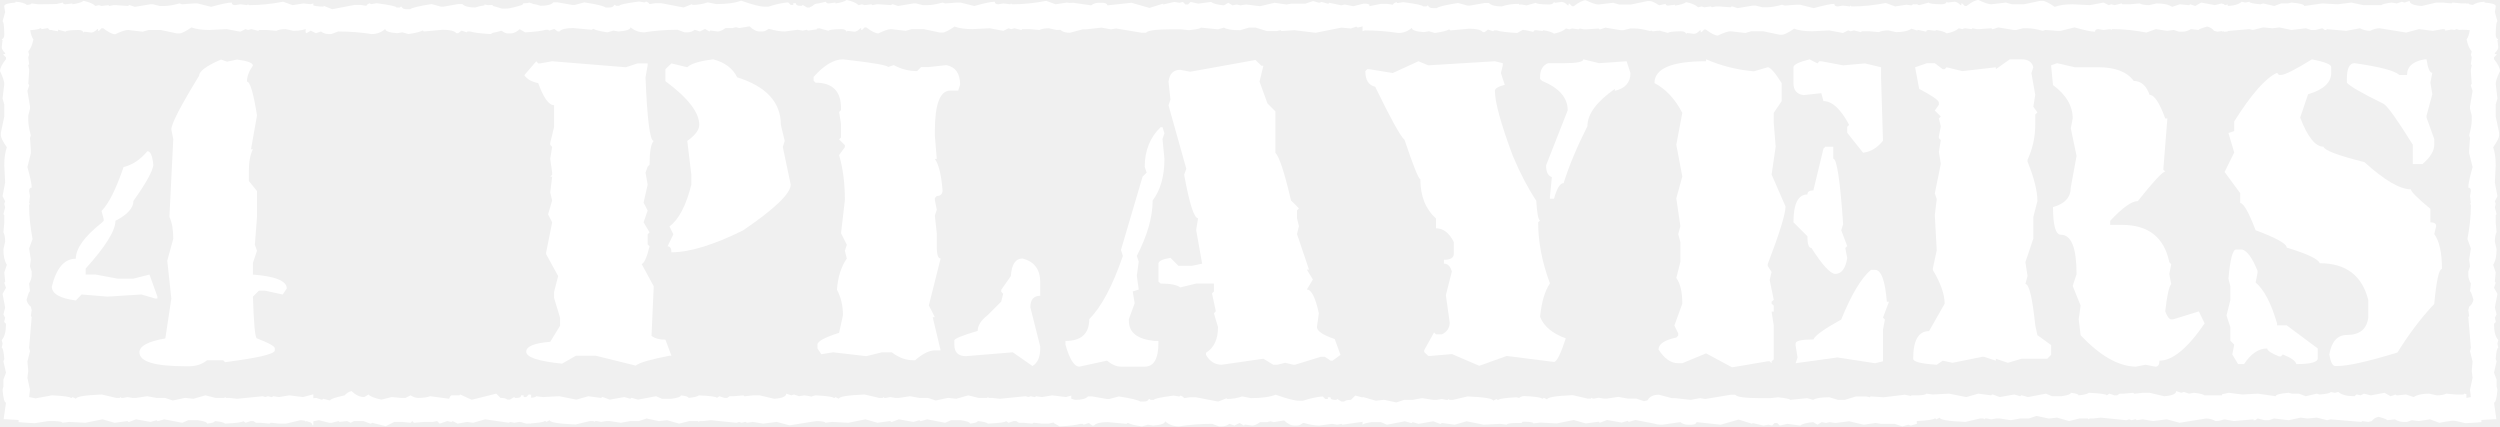
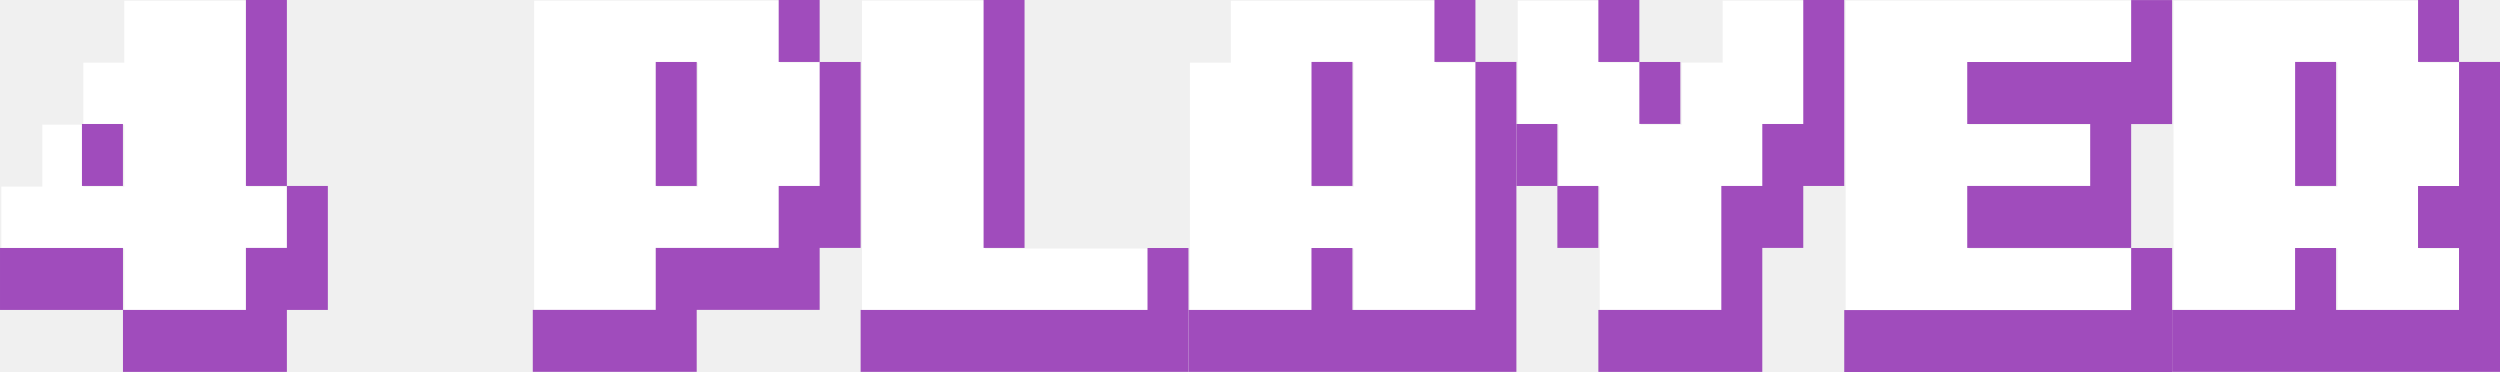
- <svg xmlns="http://www.w3.org/2000/svg" width="396.888mm" height="67.695mm" viewBox="0 0 396.888 67.695" version="1.1" id="svg8">
-   <defs id="defs2" />
-   <g id="layer1" transform="translate(-50.413,-160.1111)">
-     <g aria-label="[4 players]" transform="matrix(1.088015,0,0,1.088015,19.31957,116.5911)" style="font-style:normal;font-weight:normal;font-size:40px;line-height:125%;font-family:sans-serif;letter-spacing:0px;word-spacing:0px;fill:#ffffff;fill-opacity:1;stroke:none;stroke-width:1px;stroke-linecap:butt;stroke-linejoin:miter;stroke-opacity:1" id="flowRoot10">
-       <path d="m 32.516,40.718 q 0.656,-0.062 0.656,-0.219 l 1,0.125 2.844,-0.031 h 0.031 v 3.969 q -1.406,-0.188 -1.406,-0.469 l -0.969,0.156 -0.125,-0.125 h -0.125 q -0.156,0.188 -1.438,0.281 0.156,0.938 0.469,1.344 -0.25,1.219 -0.75,1.75 l 0.125,0.5 -0.125,0.375 0.125,1 -0.125,0.125 0.125,0.625 v 0.375 l -0.125,1.75 0.125,0.125 v 0.125 l -0.25,0.75 0.375,2.25 v 0.375 l -0.25,1 v 0.625 q 0,0.906 0.375,2.25 l -0.125,0.375 0.125,1.75 v 0.5 l -0.5,2 q 0.625,2.219 0.625,3 -0.375,0 -0.375,0.5 l 0.125,0.75 -0.125,1 0.125,0.125 -0.125,0.125 v 0.125 q 0,2.25 0.5,4.875 l -0.5,1.375 0.25,1.625 -0.125,1 0.25,0.75 v 0.5 q 0,0.594 -0.375,1.25 l 0.125,1.125 q -0.156,0 -0.5,1.25 0.156,0.656 0.625,1 l 0.125,0.5 -0.125,0.875 0.125,0.125 -0.375,4.5 0.125,0.5 -0.375,1.5 0.125,1.375 -0.125,1 0.375,1.75 -0.125,1.062 0.938,0.188 2.219,-0.406 1.062,0.156 -0.062,3.469 -0.125,0.125 -0.125,-0.125 h -0.5 l -2.594,0.406 q -1.469,-0.062 -2.344,-0.156 v -0.312 l -2.188,-0.125 0.344,-2.406 q -0.344,0 -0.5,-1.875 l 0.125,-0.5 v -1 l 0.375,-1 -0.375,-1.625 0.125,-0.375 q -0.125,-1.625 -0.375,-1.625 l 0.125,-0.625 -0.125,-0.5 q 0.625,-0.688 0.625,-2.375 l -0.25,-0.25 v -0.125 l 0.125,-0.5 -0.25,-0.5 0.25,-1 -0.375,-2 0.5,-0.875 -0.25,-0.75 0.125,-0.125 v -0.125 l -0.125,-1.25 0.375,-1.125 q -0.5,-0.75 -0.5,-2.25 l 0.25,-1.125 q 0,-0.875 -0.25,-1.375 l 0.125,-1.375 v -1.125 l -0.125,-0.125 0.25,-1 -0.125,-0.5 0.125,-0.375 -0.375,-0.75 0.375,-2 -0.125,-2.5 q 0,-1.625 0.375,-2.625 -0.875,-1.281 -0.875,-1.75 v -0.375 l 0.5,-2.375 v -1.75 l -0.25,-0.875 0.25,-2.125 q 0,-0.594 -0.625,-1.875 0,-0.625 0.875,-1.75 v -0.25 l -0.375,-0.375 v -0.125 h 0.25 v -0.125 q -0.5,-0.5 -0.5,-0.875 l 0.125,-1 -0.125,-0.125 q 0.375,-0.125 0.375,-0.75 -0.031,-1.875 -0.25,-1.875 l 0.375,-1.375 -0.125,-0.75 v -0.125 q 0,-0.375 1.625,-0.5 v -0.125 q 1.156,0.062 1.688,0.469 z" style="font-style:normal;font-variant:normal;font-weight:normal;font-stretch:normal;font-size:64px;font-family:'Top Secret';-inkscape-font-specification:'Top Secret';fill:#ffffff" id="path382" />
-       <path d="m 60.828,48.687 0.875,0.312 1.469,-0.312 q 2.312,0.312 2.312,0.875 -0.875,1.25 -0.875,2.344 0.688,0 1.469,4.938 l -0.875,4.938 h 0.281 q -0.594,1.125 -0.594,3.188 v 1.438 l 1.188,1.469 v 3.781 l -0.312,4.062 0.312,0.875 -0.594,1.75 v 1.719 q 4.938,0.375 4.938,2.031 l -0.594,0.875 -2.594,-0.562 h -0.875 l -0.875,0.875 q 0.188,6.094 0.594,6.094 2.594,1 2.594,1.438 v 0.312 q 0,0.781 -7.25,1.719 l -0.281,-0.281 h -2.344 q -1.094,0.875 -2.625,0.875 h -0.562 q -6.688,0 -6.688,-2.031 0,-1.375 3.781,-2.031 l 0.875,-5.812 -0.594,-5.531 0.875,-3.188 q 0,-2.062 -0.562,-3.188 l 0.562,-11.344 -0.281,-1.438 q 0,-1.219 4.062,-7.844 0,-0.969 3.188,-2.344 z m -10.75,13.375 q 0.688,0 0.875,2.031 -0.188,1.406 -2.906,5.219 0,1.562 -2.625,2.906 0,2.156 -4.344,6.969 v 0.875 h 1.469 l 3.188,0.594 h 2.312 l 2.344,-0.594 1.156,3.219 v 0.281 h -0.312 l -2.031,-0.594 -4.938,0.312 -3.781,-0.312 -0.844,0.875 q -3.5,-0.469 -3.5,-2.031 1,-4.062 3.5,-4.062 0,-2.25 3.75,-5.219 l 0.312,-0.312 v -0.281 l -0.312,-1.156 q 1.562,-1.562 3.219,-6.406 1.938,-0.469 3.469,-2.312 z m 24.219,-17.844 -0.656,-0.219 q -0.75,0.5 -2.25,0.5 l -1.125,-0.25 q -0.875,0 -1.375,0.25 l -1.375,-0.125 h -1.125 l -0.125,0.125 -1,-0.25 -0.5,0.125 -0.375,-0.125 -0.75,0.375 -2,-0.375 -2.5,0.125 q -1.625,0 -2.625,-0.375 -1.281,0.875 -1.75,0.875 h -0.375 l -2.375,-0.5 h -1.75 l -0.875,0.25 -2.125,-0.25 q -0.594,0 -1.875,0.625 -0.594,0 -1.75,-0.875 h -0.25 l -0.375,0.375 h -0.125 v -0.25 h -0.125 q -0.469,0.5 -0.875,0.5 l -1,-0.125 -0.125,0.125 q -0.125,-0.375 -0.75,-0.375 -1.875,0.031 -1.875,0.25 l -1.375,-0.375 -0.75,0.125 h -0.125 q -0.375,0 -0.5,-1.625 h -0.125 q 0.125,-2.125 1.375,-2.125 l 1.125,-0.25 q 0,0.25 0.375,0.25 l 1,-0.125 v 0.125 q 1.156,-0.156 1.625,-0.5 1.219,0.25 1.75,0.75 l 0.5,-0.125 0.375,0.125 1,-0.125 0.125,0.125 0.625,-0.125 h 0.375 l 1.75,0.125 0.125,-0.125 h 0.125 l 0.75,0.25 2.25,-0.375 h 0.375 l 1,0.25 h 0.625 q 0.906,0 2.25,-0.375 l 0.375,0.125 1.75,-0.125 h 0.5 l 2,0.5 q 2.219,-0.625 3,-0.625 0,0.375 0.5,0.375 l 0.75,-0.125 1,0.125 0.125,-0.125 0.125,0.125 h 0.125 q 2.281,0 4.875,-0.5 l 1.375,0.5 1.625,-0.25 1,0.125 0.406,-0.125 z m 0,57.813 -0.125,0.031 q 0,-0.625 -1.75,-0.75 l -2.125,0.5 h -1 l -1.125,-0.125 h -0.125 l -0.125,0.125 -1.375,-0.125 h -0.625 l -0.375,-0.25 h -0.375 l -0.75,0.25 -0.375,-0.25 q 0,0.25 -2.625,0.375 -0.25,-0.25 -1.5,-0.375 0,0.25 -1.125,0.375 0,-0.312 -1.375,-0.5 h -1.375 l -0.875,0.375 -2.625,-0.5 -0.875,0.25 h -0.125 l -0.125,-0.125 -0.875,0.25 -2.125,-0.375 -1,0.375 h -0.125 l -0.125,-0.125 -1.875,0.25 -1.75,-0.5 -2.5,0.5 -2.375,-0.125 -1,0.125 q 0,-0.219 -1.25,-0.25 h -0.875 l -0.25,-0.25 v -0.25 l 0.25,-1 v -0.375 l -0.25,-0.375 v -0.5 q 0,-0.875 1,-1 2.406,0.125 2.625,0.375 h 0.125 l 0.125,-0.125 0.5,0.25 q 0,-0.469 3.75,-0.625 l 2.125,0.5 h 0.5 l 0.125,-0.125 0.125,0.125 h 0.25 l 0.625,-0.125 0.75,0.125 h 0.5 l 1.625,-0.25 1.375,0.25 h 1.25 l 1.125,0.375 1.75,-0.375 h 0.125 l 1.125,0.125 1.75,-0.5 1.5,0.375 h 1.25 l 0.125,-0.125 0.125,0.125 h 0.5 l 1.125,0.125 3.75,-0.375 0.375,0.125 0.375,-0.125 0.5,0.125 h 0.125 l 0.125,-0.125 0.875,0.125 1.5,-0.25 2,0.25 1.5,-0.406 z" style="font-style:normal;font-variant:normal;font-weight:normal;font-stretch:normal;font-size:64px;font-family:'Top Secret';-inkscape-font-specification:'Top Secret';fill:#ffffff" id="path384" />
-       <path d="m 106.078,101.781 -1.719,-0.219 -0.75,0.125 -0.625,-0.125 -0.125,0.125 -3.5,-0.5 -1.75,0.5 -0.875,-0.125 -1.375,0.25 -0.75,-0.375 -0.125,0.125 h -0.125 l -0.5,-0.125 -1.125,0.375 -0.375,-0.375 -0.625,0.125 h -1.25 l -1.5,0.125 -0.25,-0.25 -0.25,0.25 -1.25,-0.125 h -1.125 l -1.25,0.625 -2,-0.5 -0.125,0.125 h -0.125 l -1,-0.375 h -1.375 l -0.5,0.25 -0.5,-0.25 -1.125,0.125 -0.125,-0.125 -1,0.25 h -0.375 l -1.5,-0.375 -1.25,0.25 -0.5,-0.125 -0.281,0.062 v -3.375 l 0.281,0.062 1.375,-0.125 0.75,0.25 h 0.125 l 0.125,-0.125 1,0.25 q 0,-0.281 2.125,-0.75 0.469,-0.5 1,-0.625 0.906,0.875 1.875,0.875 l 0.625,-0.375 q 0.281,0.406 1.875,0.75 l 1.5,-0.375 1.375,0.125 h 0.625 l 0.75,-0.375 q 0.594,0.375 1.125,0.375 1.062,0 1.75,-0.25 l 2.75,0.375 q 0.188,-0.5 0.375,-0.5 h 1.125 l 0.125,-0.125 1.625,0.75 h 0.125 l 3.5,-0.875 0.625,0.625 q 0.75,0 1,0.25 h 0.375 l 0.625,-0.375 0.125,0.125 h 0.25 q 0.625,0 0.625,-0.375 h 0.375 v 0.25 h 0.375 l 0.375,-0.375 q 0.156,0 0.344,0.031 z m -5.562,-57 -0.344,0.188 q -2.219,-0.125 -3,-0.375 h -0.375 l -0.125,0.125 -0.75,-0.25 -0.5,0.375 h -0.25 q -0.406,-0.5 -2,-0.5 l -2.75,0.25 -0.125,-0.125 h -0.125 q -0.344,0.25 -2,0.5 l -0.875,-0.25 -0.75,0.125 q -1.75,-0.125 -1.75,-0.625 -0.844,0.75 -2,0.75 -2.375,-0.375 -4.875,-0.375 l -1,0.375 h -0.375 q -0.656,0 -1.125,-0.375 l -0.75,0.25 -0.75,-0.375 -0.625,0.375 -0.125,-0.125 v -4.062 l 0.375,-0.062 q 1.062,0.375 2.25,0.375 v -0.125 l 1.25,0.5 3.25,-0.625 h 0.875 l 0.875,0.125 q 0,-0.188 0.5,-0.375 l 0.125,0.125 h 0.125 l 0.75,-0.125 q 2.875,0.375 2.875,0.625 h 0.5 l 0.125,-0.125 h 0.125 q 0.125,0.375 0.75,0.375 h 0.5 q 0.469,-0.344 3.125,-0.75 l 1.375,0.375 h 0.375 l 2.125,-0.375 h 0.625 q 0.469,0.5 1.875,0.5 0.625,-0.219 1.344,-0.312 v -0.125 q 0.25,0.031 0.531,0.094 0.313,-0.031 0.625,-0.031 l 0.094,0.156 q 0.625,0.156 1.281,0.375 h 0.625 q 0.875,0 3.375,-0.875 0.219,0.094 0.469,0.156 v 3.781 l -0.219,0.062 -1.5,-0.25 q -0.75,0.75 -1.5,0.75 h -0.375 q -0.406,0 -0.875,-0.375 h -0.125 q -0.625,0.188 -1.156,0.281 z" style="font-style:normal;font-variant:normal;font-weight:normal;font-stretch:normal;font-size:64px;font-family:'Top Secret';-inkscape-font-specification:'Top Secret';fill:#ffffff" id="path386" />
-       <path d="m 132.641,48.656 q 2.531,0.656 3.5,2.625 6.375,2 6.375,6.938 l 0.562,2.344 -0.281,0.875 1.156,5.5 q 0,1.938 -6.969,6.688 -6.469,3.188 -10.437,3.188 0,-0.875 -0.562,-0.875 l 0.844,-1.75 -0.562,-1.156 q 2.031,-1.5 3.187,-6.094 v -1.438 l -0.594,-4.938 q 1.75,-1.25 1.75,-2.344 0,-2.719 -4.937,-6.375 v -1.75 l 0.875,-0.844 2.312,0.562 q 0.781,-0.781 3.781,-1.156 z m -25.812,0.281 0.281,0.312 h 0.281 l 1.75,-0.312 10.75,0.875 1.719,-0.562 h 1.469 v 0.281 l -0.312,1.75 q 0.375,9.281 1.188,9.281 -0.594,0.656 -0.594,3.469 l -0.281,0.281 -0.312,0.875 0.312,1.75 -0.594,2.625 0.594,1.156 -0.594,1.719 0.875,1.469 -0.281,0.281 v 1.469 l 0.281,0.281 q -0.594,2.406 -1.156,2.594 l 1.75,3.219 v 0.281 l -0.312,6.969 q 0.688,0.562 2.031,0.562 l 0.875,2.344 h -0.281 q -4.094,0.781 -4.938,1.438 l -5.812,-1.438 h -2.906 l -2.031,1.156 q -5.219,-0.531 -5.219,-1.75 0,-1.156 3.5,-1.438 l 1.438,-2.344 v -1.156 l -0.875,-2.906 v -0.875 l 0.594,-2.312 -1.75,-3.188 v -0.281 l 0.875,-4.375 -0.594,-1.156 0.594,-2.031 -0.281,-1.156 0.281,-2.312 h -0.281 l 0.281,-0.281 v -0.312 l -0.281,-2.031 0.281,-1.719 -0.281,-0.312 v -0.281 l 0.562,-2.312 v -3.188 q -1.156,0 -2.312,-3.219 -1.438,-0.281 -2.031,-1.156 z m 40.937,52.5 h -0.094 l -3.875,0.625 -1.875,-0.5 -2,0.25 -1.5,-0.25 -0.875,0.125 -0.125,-0.125 h -0.125 l -0.5,0.125 -0.375,-0.125 -0.375,0.125 -3.75,-0.375 -1.125,0.125 h -0.5 l -0.125,0.125 -0.125,-0.125 h -1.25 l -1.5,0.375 -1.75,-0.5 -1.125,0.125 h -0.125 l -1.75,-0.375 -1.125,0.375 h -1.25 l -1.375,0.25 -1.625,-0.25 h -0.5 l -0.75,0.125 -0.625,-0.125 h -0.25 l -0.125,0.125 -0.125,-0.125 h -0.5 l -2.125,0.5 q -3.75,-0.156 -3.75,-0.625 l -0.5,0.25 -0.125,-0.125 h -0.125 q -0.219,0.25 -2.625,0.375 -1,-0.125 -1,-1 v -0.5 l 0.25,-0.375 v -0.375 l -0.25,-1 v -0.25 l 0.25,-0.25 h 0.875 q 1.25,-0.031 1.25,-0.25 l 1,0.125 2.375,-0.125 2.5,0.5 1.75,-0.5 1.875,0.25 0.125,-0.125 h 0.125 l 1,0.375 2.125,-0.375 0.875,0.25 0.125,-0.125 h 0.125 l 0.875,0.25 2.625,-0.5 0.875,0.375 h 1.375 q 1.375,-0.188 1.375,-0.5 1.125,0.125 1.125,0.375 1.25,-0.125 1.5,-0.375 2.625,0.125 2.625,0.375 l 0.375,-0.25 0.75,0.25 h 0.375 l 0.375,-0.25 h 0.625 l 1.375,-0.125 0.125,0.125 h 0.125 l 1.125,-0.125 h 1 l 2.125,0.5 q 1.75,-0.125 1.75,-0.75 l 0.75,0.25 0.375,-0.125 0.75,0.25 0.75,-0.125 q 1.281,0.156 1.5,0.375 h 0.344 z m 0,-57.156 -1.312,0.188 -0.125,-0.125 -0.625,0.125 -0.75,-0.125 -1.875,0.25 q -0.969,0 -2.25,-0.375 h -0.125 q -0.469,0.375 -0.875,0.375 h -0.375 q -0.75,0 -1.5,-0.75 l -1.5,0.25 -0.5,-0.125 -0.5,0.125 h -1 q -0.719,0.5 -1.125,0.5 l -1,-0.125 h -0.125 l -0.125,0.125 -0.625,-0.375 -0.75,0.375 -0.75,-0.25 q -0.469,0.375 -1.125,0.375 h -0.375 l -1,-0.375 q -2.5,0 -4.875,0.375 -1.156,0 -2,-0.75 0,0.5 -1.75,0.625 l -0.75,-0.125 -0.875,0.25 q -1.656,-0.25 -2,-0.5 h -0.125 l -0.125,0.125 -2.75,-0.25 q -1.594,0 -2,0.5 h -0.25 l -0.5,-0.375 -0.75,0.25 -0.125,-0.125 h -0.375 q -0.781,0.25 -3,0.375 l -0.875,-0.5 v -0.125 l 0.125,-0.125 q 0.5,-0.188 0.5,-0.375 v -0.125 l -0.375,-0.375 0.25,-0.875 v -0.125 q 0,-0.25 -0.375,-0.25 v -0.5 l 0.5,-0.875 q 1.438,0 2.5,0.375 1.438,0 1.875,-0.5 h 0.625 l 2.125,0.375 h 0.375 l 1.375,-0.375 q 2.656,0.406 3.125,0.75 h 0.5 q 0.625,0 0.75,-0.375 h 0.125 l 0.125,0.125 h 0.5 q 0,-0.25 2.875,-0.625 l 0.75,0.125 h 0.125 l 0.125,-0.125 q 0.5,0.188 0.5,0.375 l 0.875,-0.125 h 0.875 l 3.25,0.625 1.25,-0.5 v 0.125 q 1.188,0 2.25,-0.375 l 1.25,0.25 q 2.375,0 3.625,-0.5 2.5,0.875 3.375,0.875 h 0.625 q 1.5,-0.5 2.875,-0.625 l 0.375,0.375 h 0.375 v -0.25 h 0.375 q 0,0.375 0.625,0.375 h 0.25 l 0.125,-0.125 0.625,0.375 h 0.375 q 0.25,-0.25 1,-0.25 l 0.062,-0.062 z" style="font-style:normal;font-variant:normal;font-weight:normal;font-stretch:normal;font-size:64px;font-family:'Top Secret';-inkscape-font-specification:'Top Secret';fill:#ffffff" id="path388" />
-       <path d="m 151.578,48.656 q 6.562,0.75 6.562,1.125 l 0.844,-0.281 q 1.625,0.875 3.406,0.875 l 0.594,-0.594 h 1.125 l 2.562,-0.281 q 2,0.406 2,2.875 l -0.281,0.844 h -1.156 q -2.25,0 -2.25,5.969 v 0.594 l 0.281,3.406 h -0.281 q 0.844,1.156 1.125,4.562 0,0.844 -0.844,0.844 l -0.281,0.312 v 0.281 l 0.281,1.406 -0.281,0.875 0.281,2.562 v 2.281 q 0.062,1.406 0.562,1.406 l -1.719,6.844 0.875,1.719 h -0.312 l 1.156,4.844 h -0.844 q -1.219,0 -2.875,1.438 h -0.281 q -1.625,0 -3.125,-1.156 h -1.438 l -2.281,0.562 -4.844,-0.562 -1.719,0.281 -0.562,-0.844 v -0.562 q 0,-0.719 3.156,-1.719 l 0.562,-2.562 q 0,-2.094 -0.875,-3.719 0.188,-2.75 1.438,-4.562 l -0.281,-1.125 0.281,-0.875 -0.844,-1.688 0.562,-4.844 q 0,-3.688 -0.844,-6.562 l 0.844,-1.156 v -0.281 l -0.844,-0.844 0.281,-0.281 v -2 l -0.281,-1.719 0.281,-0.281 v -0.281 q 0,-3.719 -3.719,-3.719 l -0.281,-0.281 v -0.562 q 2.281,-2.562 4.281,-2.562 z m 26.219,29.062 q 2.562,0.688 2.562,3.438 v 2 q -1.438,0 -1.438,1.688 l 1.438,5.719 v 0.281 q 0,1.875 -1.125,2.562 l -2.875,-2 -6.844,0.562 q -1.688,0 -1.688,-1.688 v -0.594 q 0,-0.406 3.406,-1.406 0,-1.156 1.438,-2.281 l 2,-2 0.281,-1.125 -0.281,-0.312 v -0.281 l 1.406,-2 q 0.156,-2.562 1.719,-2.562 z m 7.094,-33.781 q -0.75,0.438 -2.156,0.438 l -1.125,-0.25 q -0.875,0 -1.375,0.25 l -1.375,-0.125 h -1.125 l -0.125,0.125 -1,-0.25 -0.5,0.125 -0.375,-0.125 -0.75,0.375 -2,-0.375 -2.5,0.125 q -1.625,0 -2.625,-0.375 -1.281,0.875 -1.75,0.875 h -0.375 l -2.375,-0.5 h -1.75 l -0.875,0.25 -2.125,-0.25 q -0.594,0 -1.875,0.625 -0.594,0 -1.75,-0.875 h -0.25 l -0.375,0.375 h -0.125 v -0.25 h -0.125 q -0.469,0.5 -0.875,0.5 l -1,-0.125 -0.125,0.125 q -0.125,-0.375 -0.75,-0.375 -1.875,0.031 -1.875,0.25 l -1.375,-0.375 -0.75,0.125 h -0.125 q -0.375,0 -0.5,-1.625 h -0.125 q 0.125,-2.125 1.375,-2.125 l 1.125,-0.25 q 0,0.25 0.375,0.25 l 1,-0.125 v 0.125 q 1.156,-0.156 1.625,-0.5 1.219,0.25 1.75,0.75 l 0.5,-0.125 0.375,0.125 1,-0.125 0.125,0.125 0.625,-0.125 h 0.375 l 1.75,0.125 0.125,-0.125 h 0.125 l 0.75,0.25 2.25,-0.375 h 0.375 l 1,0.25 h 0.625 q 0.906,0 2.25,-0.375 l 0.375,0.125 1.75,-0.125 h 0.5 l 2,0.5 q 2.219,-0.625 3,-0.625 0,0.375 0.5,0.375 l 0.75,-0.125 1,0.125 0.125,-0.125 0.125,0.125 h 0.125 q 2.281,0 4.875,-0.5 l 1.375,0.5 1.625,-0.25 0.656,0.094 z m 0,57.563 q -0.438,-0.125 -1.156,-0.188 l -2.125,0.5 h -1 l -1.125,-0.125 h -0.125 l -0.125,0.125 -1.375,-0.125 h -0.625 l -0.375,-0.25 h -0.375 l -0.75,0.25 -0.375,-0.25 q 0,0.25 -2.625,0.375 -0.25,-0.25 -1.5,-0.375 0,0.25 -1.125,0.375 0,-0.312 -1.375,-0.5 h -1.375 l -0.875,0.375 -2.625,-0.5 -0.875,0.25 h -0.125 l -0.125,-0.125 -0.875,0.25 -2.125,-0.375 -1,0.375 h -0.125 l -0.125,-0.125 -1.875,0.25 -1.75,-0.5 -2.5,0.5 -2.375,-0.125 -1,0.125 q 0,-0.219 -1.25,-0.25 h -0.875 l -0.25,-0.25 v -0.25 l 0.25,-1 v -0.375 l -0.25,-0.375 v -0.5 q 0,-0.875 1,-1 2.406,0.125 2.625,0.375 h 0.125 l 0.125,-0.125 0.5,0.25 q 0,-0.469 3.75,-0.625 l 2.125,0.5 h 0.5 l 0.125,-0.125 0.125,0.125 h 0.25 l 0.625,-0.125 0.75,0.125 h 0.5 l 1.625,-0.25 1.375,0.25 h 1.25 l 1.125,0.375 1.75,-0.375 h 0.125 l 1.125,0.125 1.75,-0.5 1.5,0.375 h 1.25 l 0.125,-0.125 0.125,0.125 h 0.5 l 1.125,0.125 3.75,-0.375 0.375,0.125 0.375,-0.125 0.5,0.125 h 0.125 l 0.125,-0.125 0.875,0.125 1.5,-0.25 2,0.25 0.781,-0.219 z" style="font-style:normal;font-variant:normal;font-weight:normal;font-stretch:normal;font-size:64px;font-family:'Top Secret';-inkscape-font-specification:'Top Secret';fill:#ffffff" id="path390" />
-       <path d="m 211.766,48.749 0.281,0.281 0.594,0.562 h 0.281 l -0.562,2.312 1.156,3.188 1.156,1.156 v 6.062 q 0.844,0.781 2.281,6.938 l 1.156,1.156 -0.281,0.281 v 1.156 l 0.281,1.156 -0.281,1.156 1.75,5.188 h -0.312 l 0.875,1.438 -0.875,1.469 q 1,0 1.75,3.469 l -0.281,2 q 0,0.875 2.594,1.75 l 0.844,2.312 -1.156,0.844 h -0.281 l -0.844,-0.562 h -0.594 l -3.75,1.156 h -0.281 l -1.156,-0.281 -1.156,0.281 h -0.594 l -1.438,-0.875 -6.062,0.875 q -1.5,0 -2.312,-1.438 v -0.312 q 1.75,-1.062 1.75,-3.75 l -0.594,-2 0.281,-0.312 -0.562,-2.594 0.281,-0.281 v -1.156 h -2.594 l -2.312,0.562 q -0.75,-0.562 -2.875,-0.562 l -0.312,-0.281 v -2.625 q 0,-0.562 1.75,-0.844 l 1.156,1.156 h 2 l 1.469,-0.312 -0.875,-4.906 0.281,-1.719 q -0.875,0 -2.031,-6.344 l 0.312,-0.875 -2.594,-9.25 0.281,-0.844 -0.281,-2.625 q 0.219,-1.719 1.719,-1.719 l 1.438,0.281 z m -13.844,9.812 h 0.281 l 0.281,0.875 -0.281,0.844 0.281,2.906 q 0,3.781 -1.719,6.062 0,3.625 -2.312,8.094 l 0.281,0.844 -0.281,2.031 0.281,2.031 -0.875,0.281 0.281,1.719 -0.844,2.312 v 0.281 q 0,2.531 3.75,2.906 h 0.562 v 0.281 q 0,3.469 -2,3.469 h -3.469 q -0.969,0 -2.031,-0.875 l -4.031,0.875 q -1.125,0 -2.031,-3.188 v -0.562 q 3.469,0 3.469,-3.188 2.656,-2.656 4.906,-9.219 l -0.281,-0.875 3.156,-10.688 0.594,-0.594 -0.281,-0.844 q 0,-3.531 2.312,-5.781 z m 30.469,-14.406 q -0.719,-0.219 -0.719,-0.375 l -1,0.25 -0.125,-0.125 h -0.125 l -0.75,0.25 -1.375,-0.125 -3.75,0.75 -3.125,-0.375 -1.875,0.125 -0.125,-0.125 -0.5,0.125 h -1.5 l -1.625,-0.5 h -1 l -1.25,0.375 h -0.125 q -1.656,0 -2.25,-0.375 l -0.875,0.25 -2.5,-0.25 q 0,0.188 -1.75,0.375 l -1.125,-0.125 h -1.5 q -3.281,0 -3.625,0.5 h -0.625 l -3.75,-0.625 -0.75,0.125 -1.375,-0.25 -2.25,0.25 h -0.5 l -1.875,0.5 q -1.375,0 -1.75,-1 0.625,-0.938 0.625,-2 l -0.125,-0.5 q 0,-0.875 1.75,-0.875 l 2.625,0.375 q 0.469,-0.375 1.125,-0.375 h 0.5 q 0.625,0 0.75,0.375 l 3.5,-0.375 2.625,0.75 2,-0.625 v 0.125 l 1.625,-0.375 0.75,0.125 0.5,-0.125 0.375,0.375 h 0.375 l 0.375,-0.375 1.125,0.25 1.875,-0.25 q 0.438,0.375 1.875,0.5 l 0.625,-0.375 0.625,0.375 0.625,-0.125 0.5,0.125 0.875,-0.125 2,0.25 2.125,-0.5 1.75,0.25 0.75,-0.125 h 2 l 1.125,-0.375 0.875,0.25 0.375,-0.125 0.875,0.25 h 0.125 l 0.125,-0.125 1.75,0.375 0.5,-0.125 1.25,0.25 1.5,-0.375 h 0.375 l 0.469,0.125 z m 0,57.438 -0.438,-0.125 -3.5,0.5 -0.125,-0.125 -0.625,0.125 -0.75,-0.125 -1.875,0.25 q -0.969,0 -2.25,-0.375 h -0.125 q -0.469,0.375 -0.875,0.375 h -0.375 q -0.75,0 -1.5,-0.75 l -1.5,0.25 -0.5,-0.125 -0.5,0.125 h -1 q -0.719,0.5 -1.125,0.5 l -1,-0.125 h -0.125 l -0.125,0.125 -0.625,-0.375 -0.75,0.375 -0.75,-0.25 q -0.469,0.375 -1.125,0.375 h -0.375 l -1,-0.375 q -2.5,0 -4.875,0.375 -1.156,0 -2,-0.75 0,0.5 -1.75,0.625 l -0.75,-0.125 -0.875,0.25 q -1.656,-0.25 -2,-0.5 h -0.125 l -0.125,0.125 -2.75,-0.25 q -1.594,0 -2,0.5 h -0.25 l -0.5,-0.375 -0.75,0.25 -0.125,-0.125 h -0.375 q -0.781,0.25 -3,0.375 l -0.875,-0.5 v -0.125 l 0.125,-0.125 q 0.5,-0.188 0.5,-0.375 v -0.125 l -0.375,-0.375 0.25,-0.875 v -0.125 q 0,-0.25 -0.375,-0.25 v -0.5 l 0.5,-0.875 q 1.438,0 2.5,0.375 1.438,0 1.875,-0.5 h 0.625 l 2.125,0.375 h 0.375 l 1.375,-0.375 q 2.656,0.406 3.125,0.75 h 0.5 q 0.625,0 0.75,-0.375 h 0.125 l 0.125,0.125 h 0.5 q 0,-0.25 2.875,-0.625 l 0.75,0.125 h 0.125 l 0.125,-0.125 q 0.5,0.188 0.5,0.375 l 0.875,-0.125 h 0.875 l 3.25,0.625 1.25,-0.5 v 0.125 q 1.188,0 2.25,-0.375 l 1.25,0.25 q 2.375,0 3.625,-0.5 2.5,0.875 3.375,0.875 h 0.625 q 1.5,-0.5 2.875,-0.625 l 0.375,0.375 h 0.375 v -0.25 h 0.375 q 0,0.375 0.625,0.375 h 0.25 l 0.125,-0.125 0.625,0.375 h 0.375 q 0.25,-0.25 1,-0.25 l 0.625,-0.625 2.062,0.531 z" style="font-style:normal;font-variant:normal;font-weight:normal;font-stretch:normal;font-size:64px;font-family:'Top Secret';-inkscape-font-specification:'Top Secret';fill:#ffffff" id="path392" />
-       <path d="m 259.609,48.656 2.312,0.562 4,-0.281 0.562,1.719 q 0,2.062 -2.281,2.594 v -0.281 q -4,2.812 -4,5.438 -2.312,4.594 -3.469,8.312 -0.781,0 -1.406,2.281 h -0.594 v -0.281 l 0.281,-2.875 q -0.844,-0.281 -0.844,-1.719 l 3.156,-8.031 q 0,-2.75 -3.719,-4.281 l -0.312,-0.281 v -0.281 q 0,-1.562 1.156,-2.031 h 2.281 q 2.875,0 2.875,-0.562 z m -8.844,52.875 -0.188,0.188 h -0.875 q -1.25,0.031 -1.25,0.25 l -1,-0.125 -2.375,0.125 -2.5,-0.5 -1.75,0.5 -1.875,-0.25 -0.125,0.125 h -0.125 l -1,-0.375 -2.125,0.375 -0.875,-0.25 -0.125,0.125 h -0.125 l -0.875,-0.25 -2.625,0.5 -0.875,-0.375 h -1.375 q -1.094,0.156 -1.312,0.375 v -3.969 l 0.188,-0.031 1.75,0.5 1.125,-0.125 h 0.125 l 1.75,0.375 1.125,-0.375 h 1.25 l 1.375,-0.25 1.625,0.25 h 0.5 l 0.75,-0.125 0.625,0.125 h 0.25 l 0.125,-0.125 0.125,0.125 h 0.5 l 2.125,-0.5 q 3.75,0.156 3.75,0.625 l 0.5,-0.25 0.125,0.125 h 0.125 q 0.219,-0.25 2.625,-0.375 0.219,0.031 0.406,0.094 0.25,-0.219 0.719,-0.281 2.406,0.125 2.625,0.375 h 0.125 l 0.125,-0.125 0.5,0.25 q 0,-0.469 3.75,-0.625 l 2.125,0.5 h 0.5 l 0.125,-0.125 0.125,0.125 h 0.25 l 0.625,-0.125 0.75,0.125 h 0.5 l 1.625,-0.25 1.375,0.25 h 1.25 l 1.125,0.375 1.75,-0.375 h 0.125 l 0.5,0.062 0.031,3.188 h -0.156 l -0.875,0.375 -2.625,-0.5 -0.875,0.25 h -0.125 l -0.125,-0.125 -0.875,0.25 -2.125,-0.375 -1,0.375 h -0.125 l -0.125,-0.125 -1.875,0.25 -1.75,-0.5 -2.5,0.5 -2.375,-0.125 -1,0.125 q 0,-0.219 -1.25,-0.25 z m 0.031,-57.188 -0.844,0.469 q -2.219,-0.125 -3,-0.375 h -0.375 l -0.125,0.125 -0.75,-0.25 -0.5,0.375 h -0.25 q -0.406,-0.5 -2,-0.5 l -2.75,0.25 -0.125,-0.125 h -0.125 q -0.344,0.25 -2,0.5 l -0.875,-0.25 -0.75,0.125 q -1.75,-0.125 -1.75,-0.625 -0.844,0.75 -2,0.75 -2.375,-0.375 -4.875,-0.375 l -0.312,0.125 v -3.469 l 2.688,-0.531 h 0.875 l 0.875,0.125 q 0,-0.188 0.5,-0.375 l 0.125,0.125 h 0.125 l 0.75,-0.125 q 2.875,0.375 2.875,0.625 h 0.5 l 0.125,-0.125 h 0.125 q 0.125,0.375 0.75,0.375 h 0.5 q 0.469,-0.344 3.125,-0.75 l 1.375,0.375 h 0.375 l 2.125,-0.375 h 0.625 q 0.469,0.5 1.875,0.5 1.062,-0.375 2.5,-0.375 l 0.094,0.156 q 0.062,-0.062 0.156,-0.062 h 0.125 l 0.75,0.125 1.375,-0.375 q 0,0.219 1.875,0.25 0.625,0 0.75,-0.375 l 0.125,0.125 1,-0.125 q 0.406,0 0.875,0.5 h 0.125 v -0.25 h 0.125 l 0.375,0.375 h 0.25 q 1.156,-0.875 1.75,-0.875 1.281,0.625 1.875,0.625 l 2.125,-0.25 0.875,0.25 h 1.75 l 2.375,-0.5 h 0.375 q 0.406,0 1.344,0.625 l 0.031,3.688 -1,-0.062 -0.375,0.125 q -1.344,-0.375 -2.25,-0.375 h -0.625 l -1,0.25 h -0.375 l -2.25,-0.375 -0.75,0.25 h -0.125 l -0.125,-0.125 -1.75,0.125 h -0.375 l -0.625,-0.125 -0.125,0.125 -1,-0.125 -0.375,0.125 -0.5,-0.125 q -0.531,0.5 -1.75,0.75 -0.469,-0.344 -1.625,-0.5 v 0.125 l -1,-0.125 q -0.375,0 -0.375,0.25 l -1.125,-0.25 q -0.219,0 -0.406,-0.062 z m -15.25,4.594 1.438,0.594 9.719,-0.594 1.156,0.281 v 0.312 l -0.281,1.125 0.562,1.719 q -1.438,0.375 -1.438,0.875 0,2.469 2.594,9.438 1.562,3.75 3.438,6.594 0.188,2.875 0.562,2.875 l -0.281,0.281 q 0,4.312 1.719,8.906 -1.125,1.688 -1.438,4.875 0.781,2.062 3.75,3.156 -1.125,3.438 -1.719,3.438 l -6.906,-0.875 -4,1.438 -4,-1.719 -3.156,0.281 h -0.281 l -0.594,-0.562 v -0.281 l 1.438,-2.594 0.281,0.281 h 0.875 q 1.125,-0.562 1.125,-1.719 l -0.562,-4 0.875,-3.438 q -0.312,-1.156 -1.156,-1.156 v -0.562 q 1.438,0 1.438,-0.875 v -1.719 q -1,-2 -2.594,-2 v -1.438 q -2.281,-2.031 -2.281,-5.719 -0.375,0 -2.312,-5.75 -0.938,-0.844 -4.281,-7.75 -1.438,-0.312 -1.438,-2.281 l 0.281,-0.281 h 0.281 l 3.438,0.562 z" style="font-style:normal;font-variant:normal;font-weight:normal;font-stretch:normal;font-size:64px;font-family:'Top Secret';-inkscape-font-specification:'Top Secret';fill:#ffffff" id="path394" />
-       <path d="m 277.516,48.656 q 3.344,1.438 6.969,1.75 l 2.031,-0.594 q 0.562,0 2.031,2.312 v 2.625 l -1.156,1.719 v 1.469 l 0.281,3.469 -0.594,4.062 2.031,4.656 q 0,1.625 -2.594,8.406 v 0.281 l 0.562,0.875 -0.281,1.156 0.594,2.906 -0.312,0.281 v 0.281 l 0.312,0.281 v 0.875 h -0.312 l 0.312,2.031 v 4.938 l -0.312,0.281 v 0.281 l -0.281,-0.281 h -0.281 l -5.219,0.875 -3.781,-2.031 -3.469,1.438 h -0.594 q -1.594,0 -2.875,-2 0,-1.188 2.594,-1.75 l 0.281,-0.281 v -0.312 l -0.562,-1.156 1.156,-3.188 q 0,-2.562 -0.875,-3.75 l 0.594,-2.344 v -2.875 l -0.312,-1.188 0.312,-1.156 -0.594,-4.062 0.875,-3.188 -0.875,-4.625 0.875,-4.656 q -1.594,-3.062 -4.062,-4.344 0,-3.188 7.531,-3.188 z m 15.094,0 1.156,0.594 0.281,-0.312 h 0.281 l 3.188,0.594 3.188,-0.281 2.344,0.562 v 1.438 l 0.281,9.281 q -1.25,1.562 -2.906,1.75 l -2.312,-2.906 v -0.875 l 0.281,-0.281 q -1.844,-3.469 -3.75,-3.469 l -0.312,-1.156 -2.594,0.281 q -1.469,-0.188 -1.469,-1.75 v -2.312 q 0,-0.562 2.344,-1.156 z m 3.469,12.75 v 1.75 q 0.781,0 1.438,9.562 l -0.281,0.875 0.875,2.312 -0.281,0.281 0.281,1.469 q -0.375,2.312 -1.75,2.312 -1.094,-0.062 -3.469,-3.781 -0.594,0 -0.594,-1.719 l -2.031,-2.031 q 0,-4.062 2.031,-4.062 0,-0.594 0.875,-0.594 l 1.469,-6.094 0.281,-0.281 z m 6.094,17.969 q 1.344,0 1.719,4.656 h 0.312 l -0.875,2.312 0.281,0.281 -0.281,1.469 v 4.625 l -1.156,0.281 -5.5,-0.844 -6.094,0.844 0.281,-0.844 -0.281,-1.75 v -0.281 q 0,-0.594 2.594,-0.594 0.375,-0.875 4.062,-2.906 2.219,-5.469 4.344,-7.25 z m 6.188,-34.906 -0.875,-0.281 q -0.75,0.5 -2.25,0.5 l -1.125,-0.25 q -0.875,0 -1.375,0.25 l -1.375,-0.125 h -1.125 l -0.125,0.125 -1,-0.25 -0.5,0.125 -0.375,-0.125 -0.75,0.375 -2,-0.375 -2.5,0.125 q -1.625,0 -2.625,-0.375 -1.281,0.875 -1.75,0.875 h -0.375 l -2.375,-0.5 h -1.75 l -0.875,0.25 -2.125,-0.25 q -0.594,0 -1.875,0.625 -0.594,0 -1.75,-0.875 h -0.25 l -0.375,0.375 h -0.125 v -0.25 h -0.125 q -0.469,0.5 -0.875,0.5 l -1,-0.125 -0.125,0.125 q -0.125,-0.375 -0.75,-0.375 -1.875,0.031 -1.875,0.25 l -1.375,-0.375 -0.75,0.125 h -0.125 q -0.375,0 -0.5,-1.625 h -0.125 q 0.125,-2.125 1.375,-2.125 l 1.125,-0.25 q 0,0.25 0.375,0.25 l 1,-0.125 v 0.125 q 1.156,-0.156 1.625,-0.5 1.219,0.25 1.75,0.75 l 0.5,-0.125 0.375,0.125 1,-0.125 0.125,0.125 0.625,-0.125 h 0.375 l 1.75,0.125 0.125,-0.125 h 0.125 l 0.75,0.25 2.25,-0.375 h 0.375 l 1,0.25 h 0.625 q 0.906,0 2.25,-0.375 l 0.375,0.125 1.75,-0.125 h 0.5 l 2,0.5 q 2.219,-0.625 3,-0.625 0,0.375 0.5,0.375 l 0.75,-0.125 1,0.125 0.125,-0.125 0.125,0.125 h 0.125 q 2.281,0 4.875,-0.5 l 1.375,0.5 1.625,-0.25 1,0.125 0.625,-0.219 z m -0.094,57.375 -0.875,0.25 -0.375,-0.125 -0.875,0.25 -1.125,-0.375 h -2 l -0.75,-0.125 -1.75,0.25 -2.125,-0.5 -2,0.25 -0.875,-0.125 -0.5,0.125 -0.625,-0.125 -0.625,0.375 -0.625,-0.375 q -1.438,0.125 -1.875,0.5 l -1.875,-0.25 -1.125,0.25 -0.375,-0.375 h -0.375 l -0.375,0.375 -0.5,-0.125 -0.75,0.125 -1.625,-0.375 v 0.125 l -2,-0.625 -2.625,0.75 -3.5,-0.375 q -0.125,0.375 -0.75,0.375 h -0.5 q -0.656,0 -1.125,-0.375 l -2.625,0.375 q -1.75,0 -1.75,-0.875 l 0.125,-0.5 q 0,-1.063 -0.625,-2 0.375,-1 1.75,-1 l 1.875,0.5 h 0.5 l 2.25,0.25 1.375,-0.25 0.75,0.125 3.75,-0.625 h 0.625 q 0.344,0.5 3.625,0.5 h 1.5 l 1.125,-0.125 q 1.75,0.188 1.75,0.375 l 2.5,-0.25 0.875,0.25 q 0.594,-0.375 2.25,-0.375 h 0.125 l 1.25,0.375 h 1 l 1.625,-0.5 h 1.5 l 0.5,0.125 0.125,-0.125 1.875,0.125 3.125,-0.375 1.75,0.344 z" style="font-style:normal;font-variant:normal;font-weight:normal;font-stretch:normal;font-size:64px;font-family:'Top Secret';-inkscape-font-specification:'Top Secret';fill:#ffffff" id="path396" />
-       <path d="m 321.828,48.656 h 1.719 q 1.438,0 1.719,1.156 l -0.281,0.844 0.562,3.188 -0.281,1.719 0.594,0.844 -0.312,0.312 v 1.438 q 0,2.719 -1.125,5.156 v 0.281 q 1.438,3.531 1.438,5.75 l -0.594,2.312 v 3.156 l -1.156,3.438 0.312,2.031 -0.312,1.156 q 0.812,0 1.438,6.031 l 0.312,1.438 2,1.438 v 1.438 l -0.562,0.562 h -3.75 l -2,0.594 -1.75,-0.594 v 0.281 l -1.719,-0.562 h -0.281 l -4.312,0.875 -1.438,-0.312 -0.875,0.594 q -3.438,-0.219 -3.438,-0.875 0,-4.031 2.312,-4.031 l 2.281,-4 q 0,-2.031 -1.719,-4.906 v -0.281 l 0.562,-2.594 -0.281,-5.156 0.281,-2.312 -0.281,-0.844 0.875,-4.312 -0.281,-1.75 0.281,-1.719 -0.281,-0.281 v -0.281 l 0.281,-1.438 -0.281,-1.156 0.281,-0.281 -0.875,-0.875 0.594,-0.844 v -0.312 q 0,-0.5 -2.875,-2 l -0.594,-3.156 1.719,-0.594 h 1.156 l 1.156,0.875 h 0.281 l 0.281,-0.281 2.312,0.562 4.875,-0.562 v 0.281 z m 6.906,0.562 2.562,0.594 h 3.469 q 3.688,0 5.156,2 1.594,0 2.312,2.031 1.031,0 2.281,3.438 h 0.312 l -0.594,7.469 0.281,0.281 q -0.625,0.062 -4,4.312 -1.344,0 -4.031,2.875 v 0.594 h 1.719 q 5.781,0 6.906,5.438 l 0.281,0.312 -0.281,1.438 0.281,1.438 q -0.5,0.594 -0.875,4 0.438,1.156 0.875,1.156 h 0.281 l 3.75,-1.156 0.844,1.75 q -3.719,5.438 -6.594,5.438 0,0.875 -0.594,0.875 l -1.438,-0.281 -1.438,0.281 q -3.812,-0.094 -8.031,-4.594 l -0.281,-2.312 0.281,-2 -1.156,-2.875 0.562,-1.719 q 0,-5.75 -2.281,-5.75 -1.156,0 -1.156,-4.031 2.594,-0.719 2.594,-2.875 l 0.844,-4.594 -0.844,-4.031 0.281,-1.438 q 0,-2.75 -2.875,-4.875 l -0.281,-2.875 z m 24.906,-4.625 -0.5,0.031 -0.125,-0.125 -0.875,0.125 -0.5,-0.125 q -0.344,-0.469 -1,-0.625 -1.25,0.344 -1.25,0.5 l -1.125,-0.125 q -0.625,0.375 -1.25,0.375 h -0.5 l -0.75,-0.25 -1,0.125 -1.625,-0.25 -1.375,0.5 q -2.594,-0.5 -4.875,-0.5 h -0.125 l -0.125,0.125 -0.125,-0.125 -1,0.125 -0.75,-0.125 q -0.5,0 -0.5,0.375 -0.781,0 -3,-0.625 l -2,0.5 h -0.5 l -1.75,-0.125 -0.375,0.125 q -1.344,-0.375 -2.25,-0.375 h -0.625 l -1,0.25 h -0.375 l -2.25,-0.375 -0.75,0.25 h -0.125 l -0.125,-0.125 -1.75,0.125 h -0.375 l -0.625,-0.125 -0.125,0.125 -1,-0.125 -0.375,0.125 -0.5,-0.125 q -0.531,0.5 -1.75,0.75 -0.469,-0.344 -1.625,-0.5 v 0.125 l -1,-0.125 q -0.375,0 -0.375,0.25 l -1.125,-0.25 q -1.25,0 -1.375,-2.125 h 0.125 q 0.125,-1.625 0.5,-1.625 h 0.125 l 0.75,0.125 1.375,-0.375 q 0,0.219 1.875,0.25 0.625,0 0.75,-0.375 l 0.125,0.125 1,-0.125 q 0.406,0 0.875,0.5 h 0.125 v -0.25 h 0.125 l 0.375,0.375 h 0.25 q 1.156,-0.875 1.75,-0.875 1.281,0.625 1.875,0.625 l 2.125,-0.25 0.875,0.25 h 1.75 l 2.375,-0.5 h 0.375 q 0.469,0 1.75,0.875 1,-0.375 2.625,-0.375 l 2.5,0.125 2,-0.375 0.75,0.375 0.375,-0.125 0.5,0.125 1,-0.25 0.125,0.125 h 1.125 l 1.375,-0.125 q 0.5,0.25 1.375,0.25 l 1.125,-0.25 q 1.5,0 2.25,0.5 l 1.125,-0.375 1.25,0.125 h 0.125 l 0.125,-0.125 0.75,0.25 0.875,-0.5 2,0.375 1,-0.25 0.5,0.25 0.375,-0.094 z m 0,56.531 -0.281,-0.062 q -0.719,0.375 -1.5,0.375 -0.688,-0.375 -1.375,-0.375 l -3.875,0.625 -1.875,-0.5 -2,0.25 -1.5,-0.25 -0.875,0.125 -0.125,-0.125 h -0.125 l -0.5,0.125 -0.375,-0.125 -0.375,0.125 -3.75,-0.375 -1.125,0.125 h -0.5 l -0.125,0.125 -0.125,-0.125 h -1.25 l -1.5,0.375 -1.75,-0.5 -1.125,0.125 h -0.125 l -1.75,-0.375 -1.125,0.375 h -1.25 l -1.375,0.25 -1.625,-0.25 h -0.5 l -0.75,0.125 -0.625,-0.125 h -0.25 l -0.125,0.125 -0.125,-0.125 h -0.5 l -2.125,0.5 q -3.75,-0.156 -3.75,-0.625 l -0.5,0.25 -0.125,-0.125 h -0.125 q -0.219,0.25 -2.625,0.375 -1,-0.125 -1,-1 v -0.5 l 0.25,-0.375 v -0.375 l -0.25,-1 v -0.25 l 0.25,-0.25 h 0.875 q 1.25,-0.031 1.25,-0.25 l 1,0.125 2.375,-0.125 2.5,0.5 1.75,-0.5 1.875,0.25 0.125,-0.125 h 0.125 l 1,0.375 2.125,-0.375 0.875,0.25 0.125,-0.125 h 0.125 l 0.875,0.25 2.625,-0.5 0.875,0.375 h 1.375 q 1.375,-0.188 1.375,-0.5 1.125,0.125 1.125,0.375 1.25,-0.125 1.5,-0.375 2.625,0.125 2.625,0.375 l 0.375,-0.25 0.75,0.25 h 0.375 l 0.375,-0.25 h 0.625 l 1.375,-0.125 0.125,0.125 h 0.125 l 1.125,-0.125 h 1 l 2.125,0.5 q 1.75,-0.125 1.75,-0.75 l 0.75,0.25 0.375,-0.125 0.75,0.25 0.75,-0.125 q 1.281,0.156 1.5,0.375 h 2.625 l 0.781,-0.156 z" style="font-style:normal;font-variant:normal;font-weight:normal;font-stretch:normal;font-size:64px;font-family:'Top Secret';-inkscape-font-specification:'Top Secret';fill:#ffffff" id="path398" />
-       <path d="m 365.922,48.656 q 2.812,0.562 2.812,1.125 v 0.844 q 0,2.125 -3.375,3.125 l -1.156,3.406 q 1.625,4.25 3.406,4.25 0.219,0.812 5.969,2.25 4.375,3.969 6.781,3.969 0,0.5 2.844,2.844 v 1.969 q 0.844,0 0.844,0.562 l -0.281,1.156 q 1.125,1.531 1.125,5.094 -0.656,0 -1.125,5.094 -2.875,3.062 -5.375,7.094 -6.438,1.969 -8.781,1.969 h -0.281 q -0.594,0 -0.875,-1.688 0.5,-2.844 2.562,-2.844 2.812,0 3.125,-2.562 v -2.531 q -1.344,-5.375 -7.094,-5.375 -0.281,-0.906 -4.812,-2.281 0,-0.844 -4.531,-2.531 -1.531,-3.969 -2.25,-3.969 v -1.438 l -2.281,-3.094 1.406,-2.844 -0.844,-2.844 0.844,-0.281 v -1.406 q 3.75,-5.969 6.25,-7.094 l 0.281,0.312 h 0.281 q 0.844,0 4.531,-2.281 z m 16.438,0 h 0.281 q 0.281,1.969 0.844,1.969 l -0.281,1.438 0.281,1.688 -0.844,3.125 v 0.281 l 1.125,3.125 v 0.844 q 0,1.344 -1.719,2.812 h -1.406 v -2.812 q -3.375,-5.438 -4.25,-5.969 -4.719,-2.312 -5.375,-3.094 v -0.562 q 0,-2.281 1.125,-2.281 5.531,0.781 6.531,1.719 h 1.125 q 0,-1.844 2.562,-2.281 z m -27.5,27.75 h 0.875 q 1.125,0.312 2.25,3.125 v 0.281 l -0.281,1.406 q 1.844,1.562 3.125,5.969 v 0.281 h 1.406 l 4.531,3.375 v 1.438 q 0,0.844 -3.125,0.844 -0.156,-0.688 -1.969,-1.406 l -0.281,0.281 h -0.281 q -1.719,-0.688 -1.719,-1.156 -1.875,0 -3.375,2.281 h -0.875 l -0.844,-1.406 0.281,-1.438 -0.562,-0.562 v -1.969 l -0.562,-1.719 0.562,-2.25 v -2 l -0.281,-1.125 q 0.375,-4.25 1.125,-4.25 z m 33.594,-32.125 -1.031,0.094 -0.375,-0.125 -0.375,0.125 -0.5,-0.125 h -0.125 l -0.125,0.125 -0.875,-0.125 -1.5,0.25 -2,-0.25 -1.875,0.5 -3.875,-0.625 q -0.688,0 -1.375,0.375 -0.781,0 -1.5,-0.375 l -2,0.375 -2.875,-0.25 v 0.125 h -0.25 l -0.375,-0.25 -1,0.25 h -0.625 l -0.75,-0.25 -2.125,0.25 -1.75,-0.375 -1,0.125 -1.375,-0.125 -1.5,0.375 -0.5,-0.125 -4,0.344 v -3.938 l 0.125,-0.031 h 0.125 l 0.25,0.25 q 1.688,0 2.375,-0.625 l 0.5,0.125 0.625,-0.125 q 0,0.25 1.625,0.375 l 0.375,-0.125 1.625,0.375 1,-0.375 h 1 l 0.5,-0.125 q 1.875,0.156 1.875,0.5 l 2.625,-0.375 2.25,0.125 2,-0.25 1.75,0.375 h 2.625 q 0.219,-0.219 1.5,-0.375 l 0.75,0.125 0.75,-0.25 0.375,0.125 0.75,-0.25 q 0,0.625 1.75,0.75 l 2.125,-0.5 h 1 l 1.125,0.125 h 0.125 l 0.125,-0.125 1.375,0.125 h 0.625 l 0.031,0.031 z m 0,56.938 q -1.844,0.062 -3.938,0.469 l -1.375,-0.5 -1.625,0.25 -1,-0.125 -0.75,0.25 h -0.5 q -0.594,0 -1.25,-0.375 l -1.125,0.125 q 0,-0.156 -1.25,-0.5 -0.656,0.156 -1,0.625 l -0.5,0.125 -0.875,-0.125 -0.125,0.125 -4.5,-0.375 -0.5,0.125 -1.5,-0.375 -1.375,0.125 -1,-0.125 -1.75,0.375 -2.125,-0.25 -0.75,0.25 h -0.625 l -1,-0.25 -0.375,0.25 h -0.25 v -0.125 l -2.875,0.25 -1.719,-0.312 v -3.594 l 0.969,-0.219 2,0.25 2.25,-0.125 2.625,0.375 q 0,-0.344 1.875,-0.5 l 0.5,0.125 h 1 l 1,0.375 1.625,-0.375 0.375,0.125 q 1.625,-0.125 1.625,-0.375 l 0.625,0.125 0.5,-0.125 q 0.688,0.625 2.375,0.625 l 0.25,-0.25 h 0.125 l 0.5,0.125 0.5,-0.25 1,0.25 2,-0.375 0.875,0.5 0.75,-0.25 0.125,0.125 h 0.125 l 1.25,-0.125 1.125,0.375 q 0.75,-0.5 2.25,-0.5 l 1.125,0.25 q 0.875,0 1.375,-0.25 l 1.375,0.125 h 1.125 l 0.125,-0.125 0.312,0.062 z" style="font-style:normal;font-variant:normal;font-weight:normal;font-stretch:normal;font-size:64px;font-family:'Top Secret';-inkscape-font-specification:'Top Secret';fill:#ffffff" id="path400" />
-       <path d="m 389.422,40.718 q 0.531,-0.406 1.688,-0.469 v 0.125 q 1.625,0.125 1.625,0.5 v 0.125 l -0.125,0.75 0.375,1.375 q -0.219,0 -0.25,1.875 0,0.625 0.375,0.75 l -0.125,0.125 0.125,1 q 0,0.375 -0.5,0.875 v 0.125 h 0.25 v 0.125 l -0.375,0.375 v 0.25 q 0.875,1.125 0.875,1.75 -0.625,1.281 -0.625,1.875 l 0.25,2.125 -0.25,0.875 v 1.75 l 0.5,2.375 v 0.375 q 0,0.469 -0.875,1.75 0.375,1 0.375,2.625 l -0.125,2.5 0.375,2 -0.375,0.75 0.125,0.375 -0.125,0.5 0.25,1 -0.125,0.125 v 1.125 l 0.125,1.375 q -0.25,0.5 -0.25,1.375 l 0.25,1.125 q 0,1.5 -0.5,2.25 l 0.375,1.125 -0.125,1.25 v 0.125 l 0.125,0.125 -0.25,0.75 0.5,0.875 -0.375,2 0.25,1 -0.25,0.5 0.125,0.5 v 0.125 l -0.25,0.25 q 0,1.688 0.625,2.375 l -0.125,0.5 0.125,0.625 q -0.25,0 -0.375,1.625 l 0.125,0.375 -0.375,1.625 0.375,1 v 1 l 0.125,0.5 q -0.156,1.875 -0.5,1.875 l 0.344,2.406 -2.188,0.125 v 0.312 q -0.875,0.094 -2.344,0.156 l -2.125,-0.5 h -0.5 l -0.125,0.125 -0.125,-0.125 -0.062,-3.469 1.062,-0.156 1.75,0.5 0.938,-0.188 -0.125,-1.062 0.375,-1.75 -0.125,-1 0.125,-1.375 -0.375,-1.5 0.125,-0.5 -0.375,-4.5 0.125,-0.125 -0.125,-0.875 0.125,-0.5 q 0.469,-0.344 0.625,-1 -0.344,-1.25 -0.5,-1.25 l 0.125,-1.125 q -0.375,-0.656 -0.375,-1.25 v -0.5 l 0.25,-0.75 -0.125,-1 0.25,-1.625 -0.5,-1.375 q 0.5,-2.625 0.5,-4.875 v -0.125 l -0.125,-0.125 0.125,-0.125 -0.125,-1 0.125,-0.75 q 0,-0.5 -0.375,-0.5 0,-0.781 0.625,-3 l -0.5,-2 v -0.5 l 0.125,-1.75 -0.125,-0.375 q 0.375,-1.344 0.375,-2.25 v -0.625 l -0.25,-1 v -0.375 l 0.375,-2.25 -0.25,-0.75 v -0.125 l 0.125,-0.125 -0.125,-1.75 v -0.375 l 0.125,-0.625 -0.125,-0.125 0.125,-1 -0.125,-0.375 0.125,-0.5 q -0.5,-0.531 -0.75,-1.75 0.312,-0.406 0.469,-1.344 -1.281,-0.094 -1.438,-0.281 h -0.125 l -0.125,0.125 -0.5,-0.25 q 0,0.281 -1.406,0.469 v -3.969 h 0.031 l 2.375,0.125 1,-0.125 q 0,0.156 0.656,0.219 z" style="font-style:normal;font-variant:normal;font-weight:normal;font-stretch:normal;font-size:64px;font-family:'Top Secret';-inkscape-font-specification:'Top Secret';fill:#ffffff" id="path402" />
+ <svg xmlns="http://www.w3.org/2000/svg" width="478.633" height="71.199" viewBox="0 0 126.638 18.838" version="1.1" id="svg8">
+   <defs id="defs2">
+     <rect x="2.091" y="8.753" width="127.697" height="34.515" id="rect12" />
+     <rect x="2.091" y="8.753" width="127.697" height="34.515" id="rect12-5" />
+     <rect x="2.091" y="8.753" width="127.697" height="34.515" id="rect25" />
+   </defs>
+   <g id="layer1" transform="translate(-2.741953,-13.34062)">
+     <g aria-label="4 player" transform="matrix(1.961616,0,0,2.966644,-1.292674,-38.19831)" id="text10" style="font-style:normal;font-weight:normal;font-size:16.933px;line-height:125%;font-family:sans-serif;letter-spacing:0px;word-spacing:0px;white-space:pre;shape-inside:url(#rect12);fill:#ffffff;fill-opacity:1;stroke:none;stroke-width:0.265px;stroke-linecap:butt;stroke-linejoin:miter;stroke-opacity:1">
+       <path d="M 5.267,20.559 V 19.501 H 4.208 v -1.058 h 1.058 v -1.058 h 3.175 v 3.175 h 1.058 v 1.058 H 8.442 v 1.058 H 5.267 V 21.617 H 2.092 V 20.559 H 3.15 V 19.501 h 1.058 v 1.058 z" style="font-style:normal;font-variant:normal;font-weight:normal;font-stretch:normal;font-size:16.933px;font-family:'8-bit Arcade In';-inkscape-font-specification:'8-bit Arcade In';fill:#ffffff" id="path464" />
+       <path d="m 19.025,22.676 h -3.175 v -5.292 h 6.35 v 1.058 h 1.058 v 2.117 h -1.058 v 1.058 h -3.175 z m 1.058,-2.117 v -2.117 h -1.058 v 2.117 z" style="font-style:normal;font-variant:normal;font-weight:normal;font-stretch:normal;font-size:16.933px;font-family:'8-bit Arcade In';-inkscape-font-specification:'8-bit Arcade In';fill:#ffffff" id="path466" />
+       <path d="m 27.492,21.617 h 4.233 v 1.058 h -7.408 v -5.292 h 3.175 z" style="font-style:normal;font-variant:normal;font-weight:normal;font-stretch:normal;font-size:16.933px;font-family:'8-bit Arcade In';-inkscape-font-specification:'8-bit Arcade In';fill:#ffffff" id="path468" />
+       <path d="m 40.192,22.676 h -3.175 v -1.058 h -1.058 v 1.058 h -3.175 v -4.233 h 1.058 v -1.058 h 5.292 v 1.058 h 1.058 z m -3.175,-2.117 v -2.117 h -1.058 v 2.117 z" style="font-style:normal;font-variant:normal;font-weight:normal;font-stretch:normal;font-size:16.933px;font-family:'8-bit Arcade In';-inkscape-font-specification:'8-bit Arcade In';fill:#ffffff" id="path470" />
+       <path d="M 46.542,22.676 H 43.367 V 20.559 H 42.308 V 19.501 h -1.058 v -2.117 h 2.117 v 1.058 h 1.058 v 1.058 h 1.058 v -1.058 h 1.058 v -1.058 h 2.117 v 2.117 h -1.058 v 1.058 H 46.542 Z" style="font-style:normal;font-variant:normal;font-weight:normal;font-stretch:normal;font-size:16.933px;font-family:'8-bit Arcade In';-inkscape-font-specification:'8-bit Arcade In';fill:#ffffff" id="path472" />
+       <path d="m 52.892,21.617 h 4.233 v 1.058 h -7.408 v -5.292 h 7.408 v 1.058 h -4.233 v 1.058 h 3.175 v 1.058 h -3.175 z" style="font-style:normal;font-variant:normal;font-weight:normal;font-stretch:normal;font-size:16.933px;font-family:'8-bit Arcade In';-inkscape-font-specification:'8-bit Arcade In';fill:#ffffff" id="path474" />
+       <path d="m 65.592,22.676 h -3.175 v -1.058 h -1.058 v 1.058 h -3.175 v -5.292 h 6.35 v 1.058 h 1.058 v 2.117 h -1.058 v 1.058 h 1.058 z m -3.175,-2.117 v -2.117 h -1.058 v 2.117 z" style="font-style:normal;font-variant:normal;font-weight:normal;font-stretch:normal;font-size:16.933px;font-family:'8-bit Arcade In';-inkscape-font-specification:'8-bit Arcade In';fill:#ffffff" id="path476" />
+     </g>
+     <g aria-label="4 player" transform="matrix(1.961616,0,0,2.966644,-1.361349,-38.23142)" id="text10-5" style="font-style:normal;font-weight:normal;font-size:16.933px;line-height:125%;font-family:sans-serif;letter-spacing:0px;word-spacing:0px;white-space:pre;shape-inside:url(#rect12-5);fill:#a04cbc;fill-opacity:1;stroke:none;stroke-width:0.265px;stroke-linecap:butt;stroke-linejoin:miter;stroke-opacity:1">
+       <path d="M 5.267,22.676 H 2.092 v -1.058 h 3.175 v 1.058 H 8.442 V 21.617 H 9.5 V 20.559 H 8.442 v -3.175 h 1.058 v 3.175 h 1.058 v 2.117 H 9.5 v 1.058 H 5.267 Z M 4.208,20.559 V 19.501 h 1.058 v 1.058 z" style="font-style:normal;font-variant:normal;font-weight:normal;font-stretch:normal;font-size:16.933px;font-family:'8-bit Arcade Out';-inkscape-font-specification:'8-bit Arcade Out';fill:#a04cbc" id="path449" />
+       <path d="m 23.258,18.442 h -1.058 v -1.058 h 1.058 v 1.058 h 1.058 v 3.175 h -1.058 v 1.058 h -3.175 v 1.058 h -4.233 v -1.058 h 3.175 v -1.058 h 3.175 v -1.058 h 1.058 z m -4.233,2.117 v -2.117 h 1.058 v 2.117 z" style="font-style:normal;font-variant:normal;font-weight:normal;font-stretch:normal;font-size:16.933px;font-family:'8-bit Arcade Out';-inkscape-font-specification:'8-bit Arcade Out';fill:#a04cbc" id="path451" />
+       <path d="m 32.783,23.734 h -8.467 v -1.058 h 7.408 v -1.058 h 1.058 z m -5.292,-2.117 v -4.233 h 1.058 v 4.233 z" style="font-style:normal;font-variant:normal;font-weight:normal;font-stretch:normal;font-size:16.933px;font-family:'8-bit Arcade Out';-inkscape-font-specification:'8-bit Arcade Out';fill:#a04cbc" id="path453" />
+       <path d="m 40.192,18.442 h -1.058 v -1.058 h 1.058 v 1.058 h 1.058 v 5.292 h -8.467 v -1.058 h 3.175 v -1.058 h 1.058 v 1.058 h 3.175 z m -4.233,2.117 v -2.117 h 1.058 v 2.117 z" style="font-style:normal;font-variant:normal;font-weight:normal;font-stretch:normal;font-size:16.933px;font-family:'8-bit Arcade Out';-inkscape-font-specification:'8-bit Arcade Out';fill:#a04cbc" id="path455" />
+       <path d="m 47.6,23.734 h -4.233 v -1.058 h 3.175 v -2.117 h 1.058 V 19.501 h 1.058 v -2.117 h 1.058 v 3.175 h -1.058 v 1.058 H 47.6 Z M 42.308,20.559 H 41.25 V 19.501 h 1.058 v 1.058 h 1.058 v 1.058 h -1.058 z m 2.117,-2.117 h -1.058 v -1.058 h 1.058 v 1.058 h 1.058 v 1.058 h -1.058 z" style="font-style:normal;font-variant:normal;font-weight:normal;font-stretch:normal;font-size:16.933px;font-family:'8-bit Arcade Out';-inkscape-font-specification:'8-bit Arcade Out';fill:#a04cbc" id="path457" />
+       <path d="m 57.125,21.617 h -4.233 v -1.058 h 3.175 V 19.501 h -3.175 v -1.058 h 4.233 v -1.058 h 1.058 v 2.117 h -1.058 v 2.117 h 1.058 v 2.117 h -8.467 v -1.058 h 7.408 z" style="font-style:normal;font-variant:normal;font-weight:normal;font-stretch:normal;font-size:16.933px;font-family:'8-bit Arcade Out';-inkscape-font-specification:'8-bit Arcade Out';fill:#a04cbc" id="path459" />
+       <path d="m 65.592,18.442 h -1.058 v -1.058 h 1.058 v 1.058 h 1.058 v 5.292 h -8.467 v -1.058 h 3.175 v -1.058 h 1.058 v 1.058 h 3.175 v -1.058 h -1.058 v -1.058 h 1.058 z m -4.233,2.117 v -2.117 h 1.058 v 2.117 z" style="font-style:normal;font-variant:normal;font-weight:normal;font-stretch:normal;font-size:16.933px;font-family:'8-bit Arcade Out';-inkscape-font-specification:'8-bit Arcade Out';fill:#a04cbc" id="path461" />
    </g>
  </g>
</svg>
